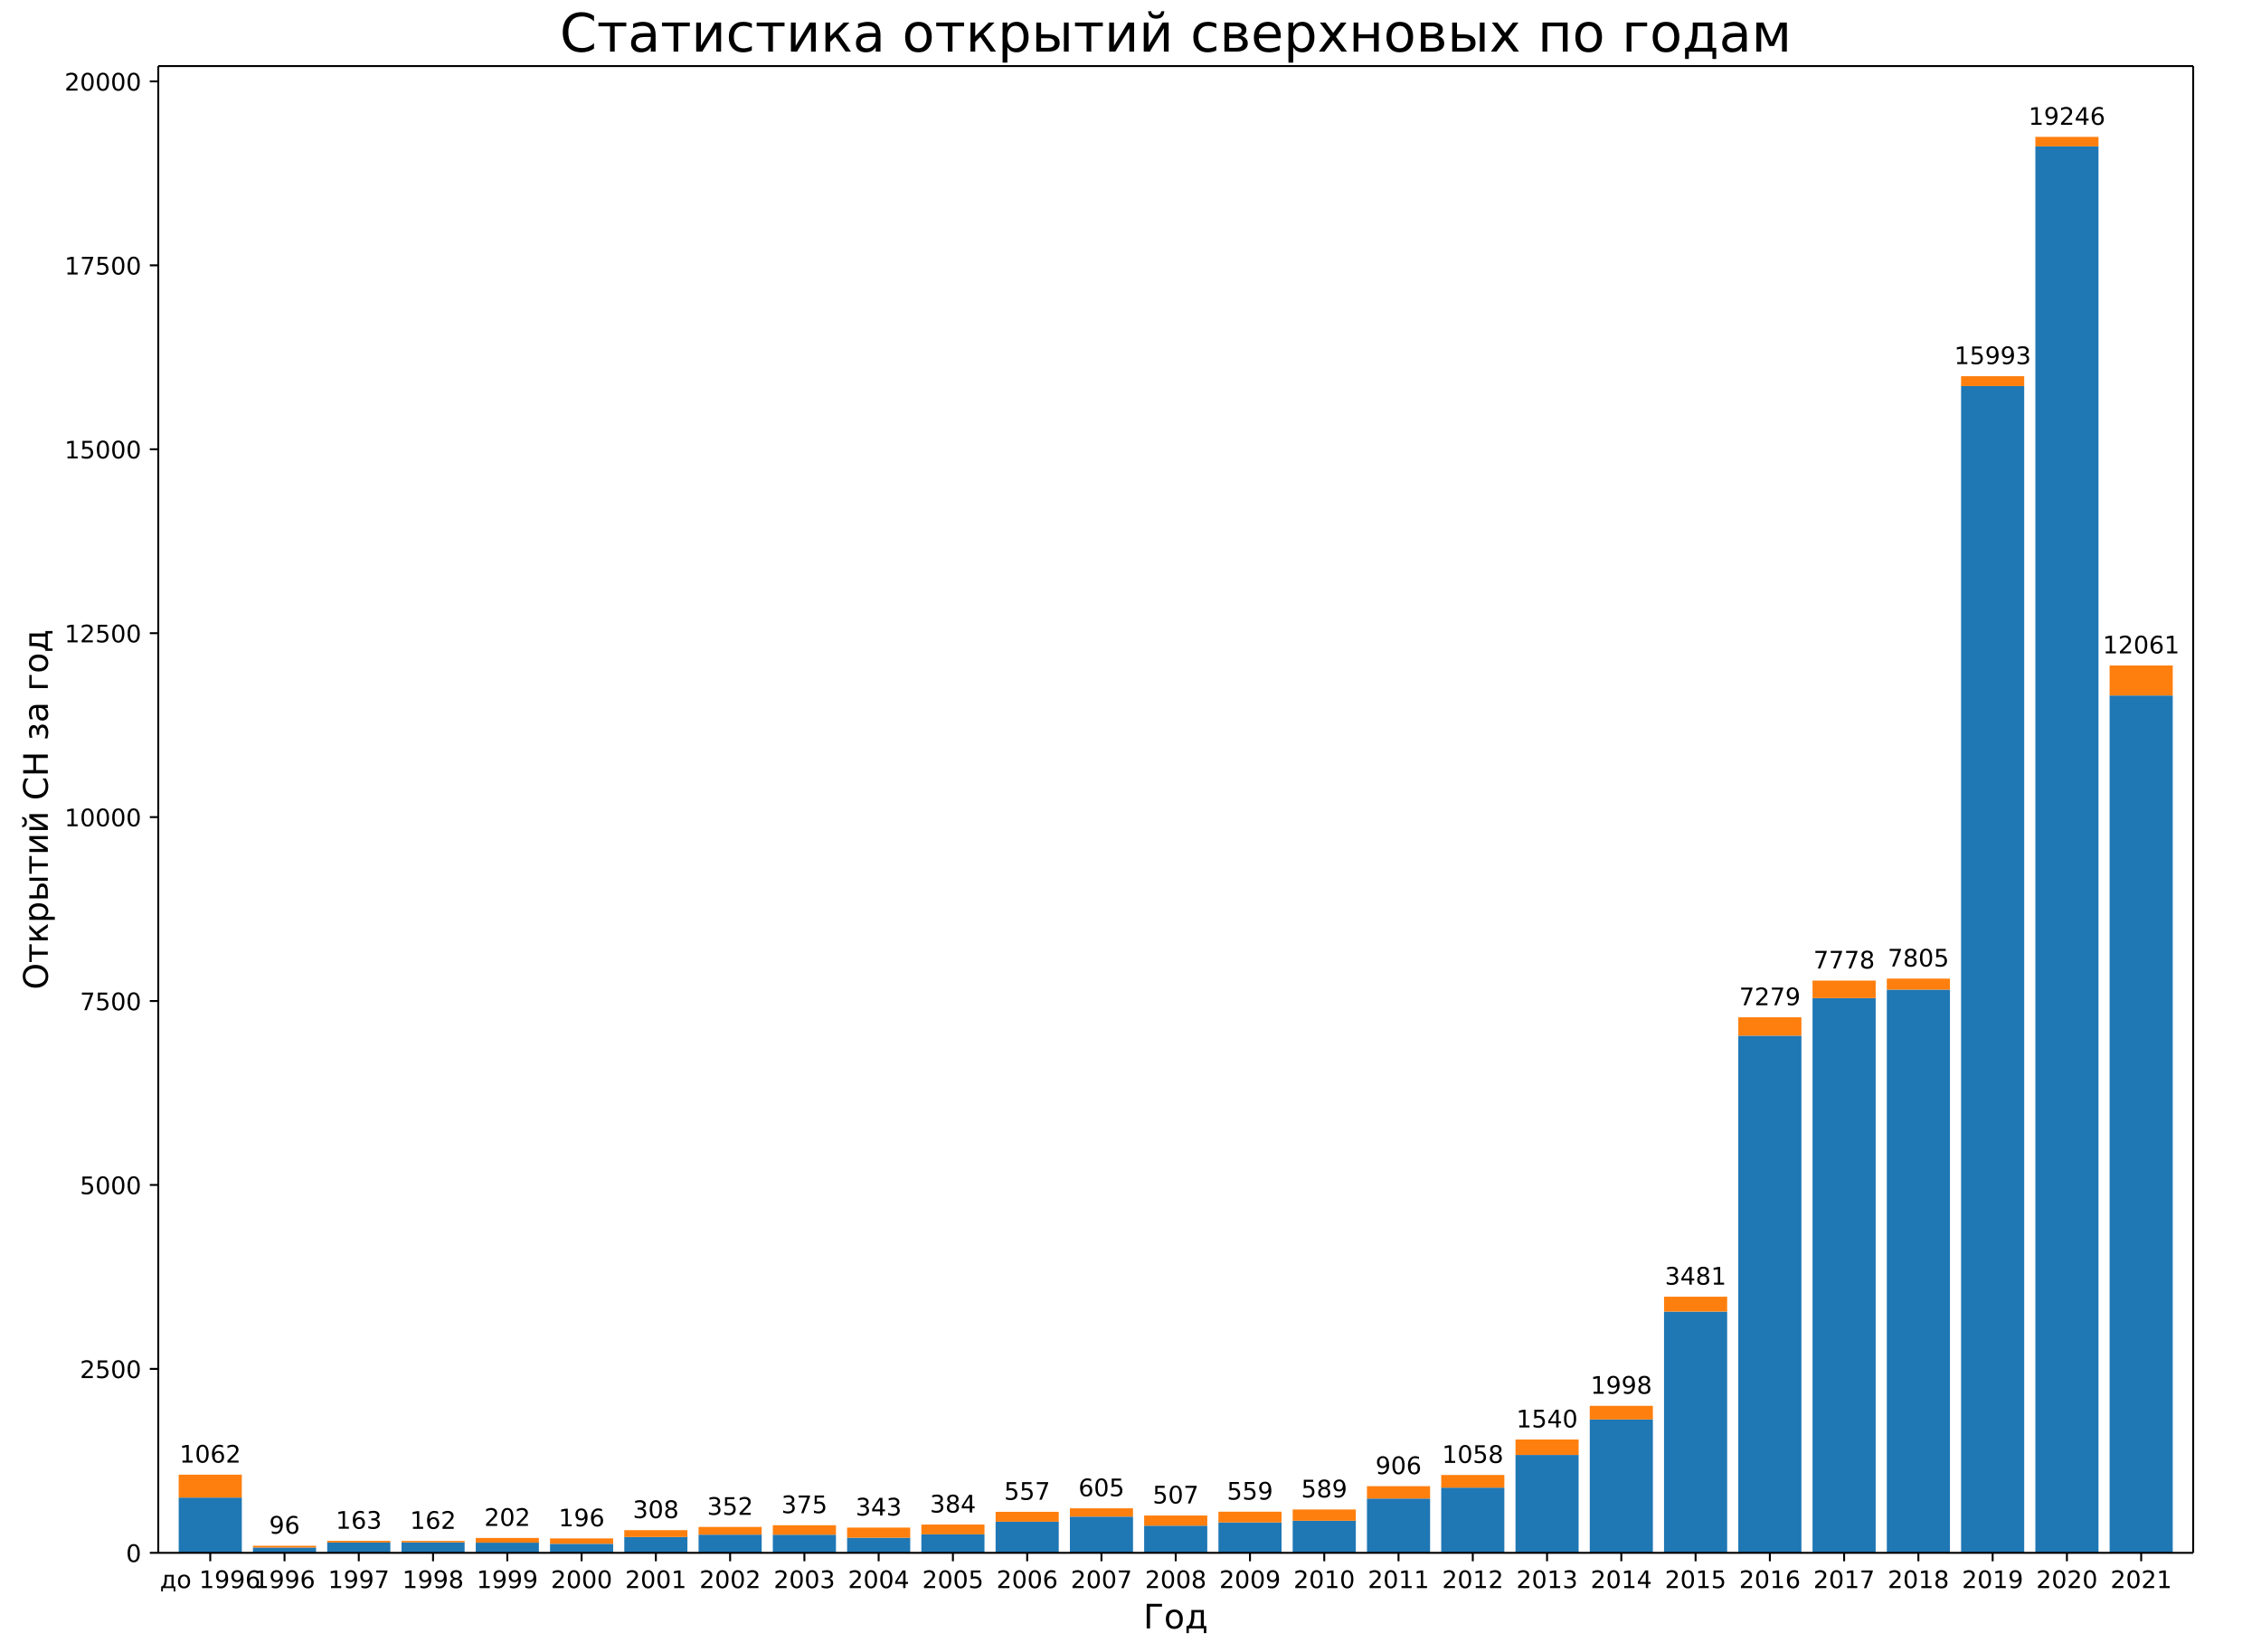
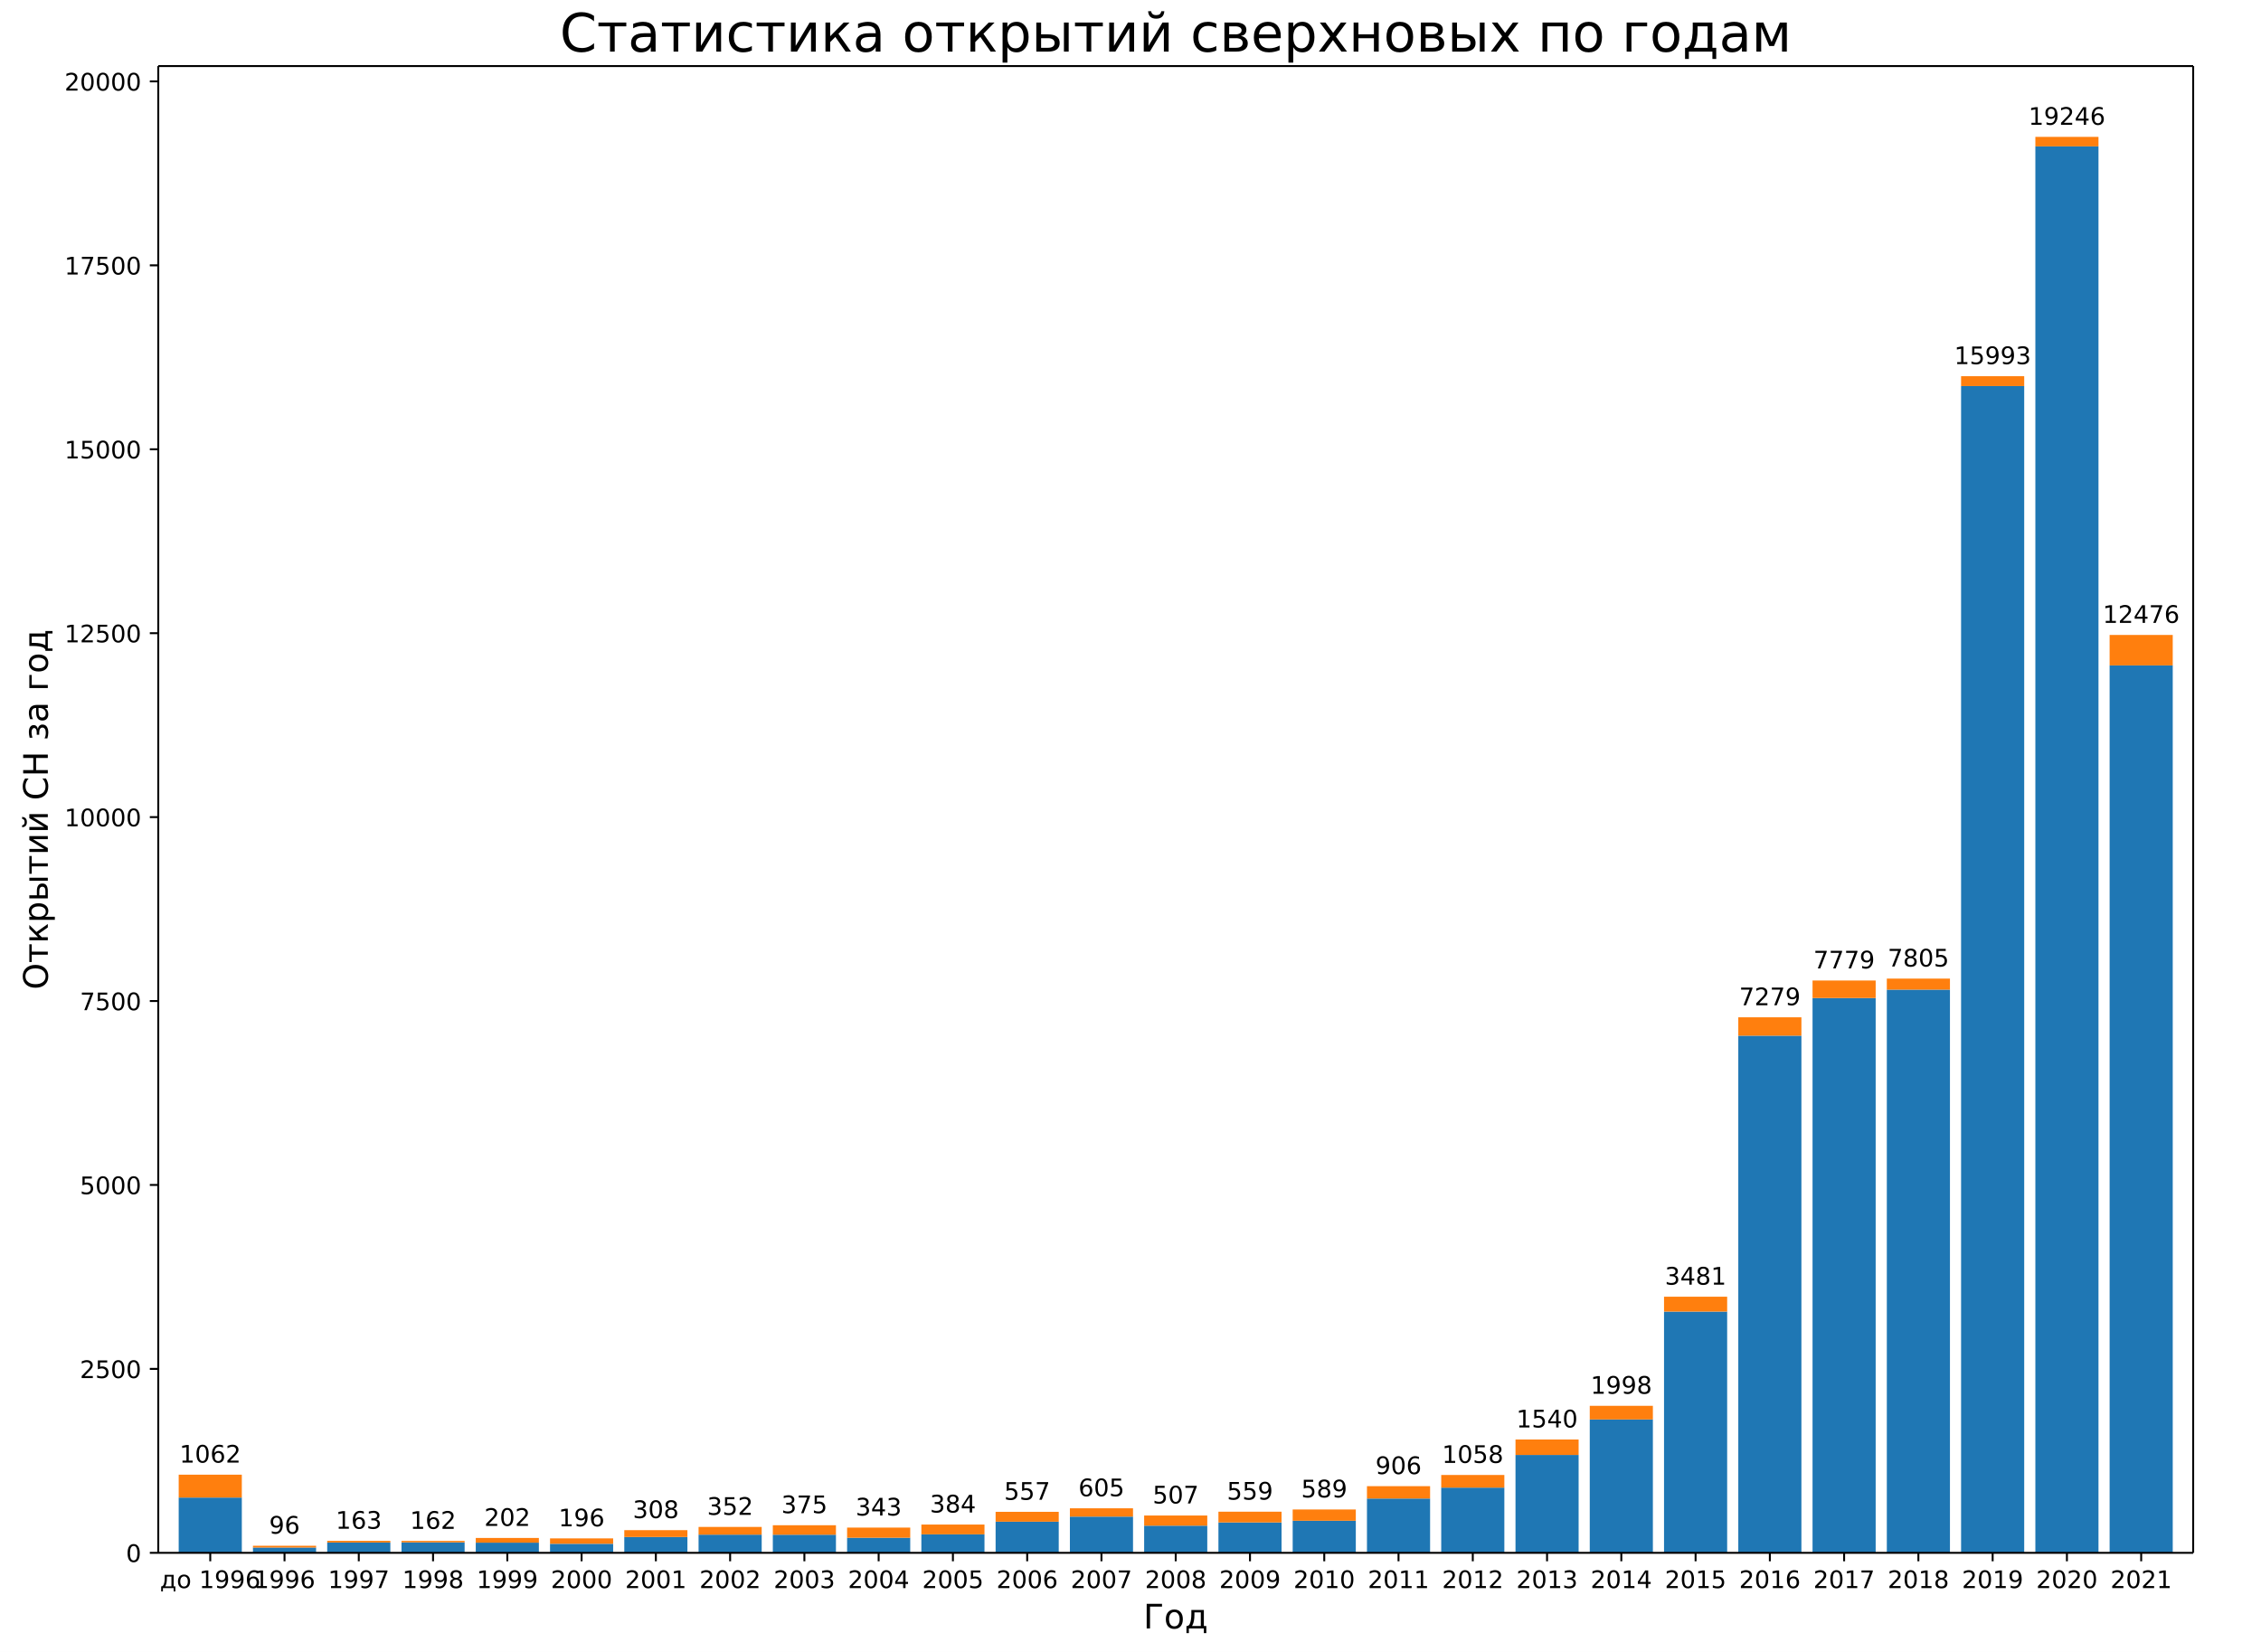
<svg xmlns="http://www.w3.org/2000/svg" xmlns:xlink="http://www.w3.org/1999/xlink" width="936pt" height="684pt" version="1.1" viewBox="0 0 936 684">
  <defs>
    <style type="text/css">*{stroke-linecap:butt;stroke-linejoin:round;}</style>
  </defs>
  <path d="m0 684h936v-684h-936z" fill="#fff" />
  <path d="m65.52 642.96h842.4v-615.6h-842.4z" fill="#fff" />
  <path d="m73.975 642.96h26.133v-22.878h-26.133z" clip-path="url(#a)" fill="#1f77b4" />
  <path d="m104.72 642.96h26.133v-2.193h-26.133z" clip-path="url(#a)" fill="#1f77b4" />
  <path d="m135.46 642.96h26.133v-4.265h-26.133z" clip-path="url(#a)" fill="#1f77b4" />
  <path d="m166.21 642.96h26.133v-4.326h-26.133z" clip-path="url(#a)" fill="#1f77b4" />
  <path d="m196.95 642.96h26.133v-4.204h-26.133z" clip-path="url(#a)" fill="#1f77b4" />
  <path d="m227.7 642.96h26.133v-3.747h-26.133z" clip-path="url(#a)" fill="#1f77b4" />
  <path d="m258.44 642.96h26.133v-6.55h-26.133z" clip-path="url(#a)" fill="#1f77b4" />
  <path d="m289.19 642.96h26.133v-7.524h-26.133z" clip-path="url(#a)" fill="#1f77b4" />
  <path d="m319.93 642.96h26.133v-7.494h-26.133z" clip-path="url(#a)" fill="#1f77b4" />
  <path d="m350.68 642.96h26.133v-6.245h-26.133z" clip-path="url(#a)" fill="#1f77b4" />
  <path d="m381.42 642.96h26.133v-7.646h-26.133z" clip-path="url(#a)" fill="#1f77b4" />
  <path d="m412.16 642.96h26.133v-12.886h-26.133z" clip-path="url(#a)" fill="#1f77b4" />
  <path d="m442.91 642.96h26.133v-14.988h-26.133z" clip-path="url(#a)" fill="#1f77b4" />
  <path d="m473.65 642.96h26.133v-11.241h-26.133z" clip-path="url(#a)" fill="#1f77b4" />
  <path d="m504.4 642.96h26.133v-12.581h-26.133z" clip-path="url(#a)" fill="#1f77b4" />
  <path d="m535.14 642.96h26.133v-13.282h-26.133z" clip-path="url(#a)" fill="#1f77b4" />
  <path d="m565.89 642.96h26.133v-22.481h-26.133z" clip-path="url(#a)" fill="#1f77b4" />
  <path d="m596.63 642.96h26.133v-26.99h-26.133z" clip-path="url(#a)" fill="#1f77b4" />
  <path d="m627.38 642.96h26.133v-40.515h-26.133z" clip-path="url(#a)" fill="#1f77b4" />
  <path d="m658.12 642.96h26.133v-55.229h-26.133z" clip-path="url(#a)" fill="#1f77b4" />
  <path d="m688.87 642.96h26.133v-99.887h-26.133z" clip-path="url(#a)" fill="#1f77b4" />
  <path d="m719.61 642.96h26.133v-214.12h-26.133z" clip-path="url(#a)" fill="#1f77b4" />
-   <path d="m750.35 642.96h26.133v-229.69h-26.133z" clip-path="url(#a)" fill="#1f77b4" />
+   <path d="m750.35 642.96h26.133v-229.72h-26.133z" clip-path="url(#a)" fill="#1f77b4" />
  <path d="m781.1 642.96h26.133v-233.19h-26.133z" clip-path="url(#a)" fill="#1f77b4" />
  <path d="m811.84 642.96h26.133v-483.11h-26.133z" clip-path="url(#a)" fill="#1f77b4" />
  <path d="m842.59 642.96h26.133v-582.36h-26.133z" clip-path="url(#a)" fill="#1f77b4" />
-   <path d="m873.33 642.96h26.133v-354.98h-26.133z" clip-path="url(#a)" fill="#1f77b4" />
+   <path d="m873.33 642.96h26.133v-367.44h-26.133z" clip-path="url(#a)" fill="#1f77b4" />
  <path d="m73.975 620.08h26.133v-9.474h-26.133z" clip-path="url(#a)" fill="#ff7f0e" />
  <path d="m104.72 640.77h26.133v-0.731h-26.133z" clip-path="url(#a)" fill="#ff7f0e" />
  <path d="m135.46 638.7h26.133v-0.701h-26.133z" clip-path="url(#a)" fill="#ff7f0e" />
  <path d="m166.21 638.63h26.133v-0.609h-26.133z" clip-path="url(#a)" fill="#ff7f0e" />
  <path d="m196.95 638.76h26.133v-1.95h-26.133z" clip-path="url(#a)" fill="#ff7f0e" />
  <path d="m227.7 639.21h26.133v-2.224h-26.133z" clip-path="url(#a)" fill="#ff7f0e" />
  <path d="m258.44 636.41h26.133v-2.833h-26.133z" clip-path="url(#a)" fill="#ff7f0e" />
  <path d="m289.19 635.44h26.133v-3.199h-26.133z" clip-path="url(#a)" fill="#ff7f0e" />
  <path d="m319.93 635.47h26.133v-3.93h-26.133z" clip-path="url(#a)" fill="#ff7f0e" />
  <path d="m350.68 636.72h26.133v-4.204h-26.133z" clip-path="url(#a)" fill="#ff7f0e" />
  <path d="m381.42 635.31h26.133v-4.051h-26.133z" clip-path="url(#a)" fill="#ff7f0e" />
  <path d="m412.16 630.07h26.133v-4.082h-26.133z" clip-path="url(#a)" fill="#ff7f0e" />
  <path d="m442.91 627.97h26.133v-3.442h-26.133z" clip-path="url(#a)" fill="#ff7f0e" />
  <path d="m473.65 631.72h26.133v-4.204h-26.133z" clip-path="url(#a)" fill="#ff7f0e" />
  <path d="m504.4 630.38h26.133v-4.448h-26.133z" clip-path="url(#a)" fill="#ff7f0e" />
  <path d="m535.14 629.68h26.133v-4.661h-26.133z" clip-path="url(#a)" fill="#ff7f0e" />
  <path d="m565.89 620.48h26.133v-5.118h-26.133z" clip-path="url(#a)" fill="#ff7f0e" />
  <path d="m596.63 615.97h26.133v-5.24h-26.133z" clip-path="url(#a)" fill="#ff7f0e" />
  <path d="m627.38 602.44h26.133v-6.397h-26.133z" clip-path="url(#a)" fill="#ff7f0e" />
  <path d="m658.12 587.73h26.133v-5.636h-26.133z" clip-path="url(#a)" fill="#ff7f0e" />
  <path d="m688.87 543.07h26.133v-6.154h-26.133z" clip-path="url(#a)" fill="#ff7f0e" />
  <path d="m719.61 428.84h26.133v-7.616h-26.133z" clip-path="url(#a)" fill="#ff7f0e" />
-   <path d="m750.35 413.27h26.133v-7.25h-26.133z" clip-path="url(#a)" fill="#ff7f0e" />
+   <path d="m750.35 413.24h26.133v-7.25h-26.133z" clip-path="url(#a)" fill="#ff7f0e" />
  <path d="m781.1 409.77h26.133v-4.569h-26.133z" clip-path="url(#a)" fill="#ff7f0e" />
  <path d="m811.84 159.85h26.133v-4.082h-26.133z" clip-path="url(#a)" fill="#ff7f0e" />
  <path d="m842.59 60.604h26.133v-3.93h-26.133z" clip-path="url(#a)" fill="#ff7f0e" />
-   <path d="m873.33 287.98h26.133v-12.429h-26.133z" clip-path="url(#a)" fill="#ff7f0e" />
+   <path d="m873.33 275.52h26.133v-12.612h-26.133z" clip-path="url(#a)" fill="#ff7f0e" />
  <defs>
    <path id="b" d="m0 0v3.5" stroke="#000" stroke-width=".8" />
  </defs>
  <use x="87.041" y="642.96" stroke="#000000" stroke-width=".8" xlink:href="#b" />
  <text transform="rotate(-0 87.041 657.56)" x="87.041" y="657.558" font-family="DejaVu Sans" font-size="10px" text-anchor="middle">до 1996</text>
  <use x="117.786" y="642.96" stroke="#000000" stroke-width=".8" xlink:href="#b" />
  <text transform="rotate(-0 117.79 657.56)" x="117.786" y="657.558" font-family="DejaVu Sans" font-size="10px" text-anchor="middle">1996</text>
  <use x="148.53" y="642.96" stroke="#000000" stroke-width=".8" xlink:href="#b" />
  <text transform="rotate(-0 148.53 657.56)" x="148.53" y="657.558" font-family="DejaVu Sans" font-size="10px" text-anchor="middle">1997</text>
  <use x="179.275" y="642.96" stroke="#000000" stroke-width=".8" xlink:href="#b" />
  <text transform="rotate(-0 179.27 657.56)" x="179.275" y="657.558" font-family="DejaVu Sans" font-size="10px" text-anchor="middle">1998</text>
  <use x="210.019" y="642.96" stroke="#000000" stroke-width=".8" xlink:href="#b" />
  <text transform="rotate(-0 210.02 657.56)" x="210.019" y="657.558" font-family="DejaVu Sans" font-size="10px" text-anchor="middle">1999</text>
  <use x="240.764" y="642.96" stroke="#000000" stroke-width=".8" xlink:href="#b" />
  <text transform="rotate(-0 240.76 657.56)" x="240.764" y="657.558" font-family="DejaVu Sans" font-size="10px" text-anchor="middle">2000</text>
  <use x="271.508" y="642.96" stroke="#000000" stroke-width=".8" xlink:href="#b" />
  <text transform="rotate(-0 271.51 657.56)" x="271.508" y="657.558" font-family="DejaVu Sans" font-size="10px" text-anchor="middle">2001</text>
  <use x="302.253" y="642.96" stroke="#000000" stroke-width=".8" xlink:href="#b" />
  <text transform="rotate(-0 302.25 657.56)" x="302.253" y="657.558" font-family="DejaVu Sans" font-size="10px" text-anchor="middle">2002</text>
  <use x="332.997" y="642.96" stroke="#000000" stroke-width=".8" xlink:href="#b" />
  <text transform="rotate(-0 333 657.56)" x="332.997" y="657.558" font-family="DejaVu Sans" font-size="10px" text-anchor="middle">2003</text>
  <use x="363.742" y="642.96" stroke="#000000" stroke-width=".8" xlink:href="#b" />
  <text transform="rotate(-0 363.74 657.56)" x="363.742" y="657.558" font-family="DejaVu Sans" font-size="10px" text-anchor="middle">2004</text>
  <use x="394.486" y="642.96" stroke="#000000" stroke-width=".8" xlink:href="#b" />
  <text transform="rotate(-0 394.49 657.56)" x="394.486" y="657.558" font-family="DejaVu Sans" font-size="10px" text-anchor="middle">2005</text>
  <use x="425.231" y="642.96" stroke="#000000" stroke-width=".8" xlink:href="#b" />
  <text transform="rotate(-0 425.23 657.56)" x="425.231" y="657.558" font-family="DejaVu Sans" font-size="10px" text-anchor="middle">2006</text>
  <use x="455.975" y="642.96" stroke="#000000" stroke-width=".8" xlink:href="#b" />
  <text transform="rotate(-0 455.98 657.56)" x="455.975" y="657.558" font-family="DejaVu Sans" font-size="10px" text-anchor="middle">2007</text>
  <use x="486.72" y="642.96" stroke="#000000" stroke-width=".8" xlink:href="#b" />
  <text transform="rotate(-0 486.72 657.56)" x="486.72" y="657.558" font-family="DejaVu Sans" font-size="10px" text-anchor="middle">2008</text>
  <use x="517.465" y="642.96" stroke="#000000" stroke-width=".8" xlink:href="#b" />
  <text transform="rotate(-0 517.46 657.56)" x="517.465" y="657.558" font-family="DejaVu Sans" font-size="10px" text-anchor="middle">2009</text>
  <use x="548.209" y="642.96" stroke="#000000" stroke-width=".8" xlink:href="#b" />
  <text transform="rotate(-0 548.21 657.56)" x="548.209" y="657.558" font-family="DejaVu Sans" font-size="10px" text-anchor="middle">2010</text>
  <use x="578.954" y="642.96" stroke="#000000" stroke-width=".8" xlink:href="#b" />
  <text transform="rotate(-0 578.95 657.56)" x="578.954" y="657.558" font-family="DejaVu Sans" font-size="10px" text-anchor="middle">2011</text>
  <use x="609.698" y="642.96" stroke="#000000" stroke-width=".8" xlink:href="#b" />
  <text transform="rotate(-0 609.7 657.56)" x="609.698" y="657.558" font-family="DejaVu Sans" font-size="10px" text-anchor="middle">2012</text>
  <use x="640.443" y="642.96" stroke="#000000" stroke-width=".8" xlink:href="#b" />
  <text transform="rotate(-0 640.44 657.56)" x="640.443" y="657.558" font-family="DejaVu Sans" font-size="10px" text-anchor="middle">2013</text>
  <use x="671.187" y="642.96" stroke="#000000" stroke-width=".8" xlink:href="#b" />
  <text transform="rotate(-0 671.19 657.56)" x="671.187" y="657.558" font-family="DejaVu Sans" font-size="10px" text-anchor="middle">2014</text>
  <use x="701.932" y="642.96" stroke="#000000" stroke-width=".8" xlink:href="#b" />
  <text transform="rotate(-0 701.93 657.56)" x="701.932" y="657.558" font-family="DejaVu Sans" font-size="10px" text-anchor="middle">2015</text>
  <use x="732.676" y="642.96" stroke="#000000" stroke-width=".8" xlink:href="#b" />
  <text transform="rotate(-0 732.68 657.56)" x="732.676" y="657.558" font-family="DejaVu Sans" font-size="10px" text-anchor="middle">2016</text>
  <use x="763.421" y="642.96" stroke="#000000" stroke-width=".8" xlink:href="#b" />
  <text transform="rotate(-0 763.42 657.56)" x="763.421" y="657.558" font-family="DejaVu Sans" font-size="10px" text-anchor="middle">2017</text>
  <use x="794.165" y="642.96" stroke="#000000" stroke-width=".8" xlink:href="#b" />
  <text transform="rotate(-0 794.17 657.56)" x="794.165" y="657.558" font-family="DejaVu Sans" font-size="10px" text-anchor="middle">2018</text>
  <use x="824.91" y="642.96" stroke="#000000" stroke-width=".8" xlink:href="#b" />
  <text transform="rotate(-0 824.91 657.56)" x="824.91" y="657.558" font-family="DejaVu Sans" font-size="10px" text-anchor="middle">2019</text>
  <use x="855.654" y="642.96" stroke="#000000" stroke-width=".8" xlink:href="#b" />
  <text transform="rotate(-0 855.65 657.56)" x="855.654" y="657.558" font-family="DejaVu Sans" font-size="10px" text-anchor="middle">2020</text>
  <use x="886.399" y="642.96" stroke="#000000" stroke-width=".8" xlink:href="#b" />
  <text transform="rotate(-0 886.4 657.56)" x="886.399" y="657.558" font-family="DejaVu Sans" font-size="10px" text-anchor="middle">2021</text>
  <text transform="rotate(-0 486.72 674.28)" x="486.72" y="674.276" font-family="DejaVu Sans" font-size="14px" text-anchor="middle">Год</text>
  <defs>
    <path id="c" d="m0 0h-3.5" stroke="#000" stroke-width=".8" />
  </defs>
  <use x="65.52" y="642.96" stroke="#000000" stroke-width=".8" xlink:href="#c" />
  <text transform="rotate(-0 58.52 646.76)" x="58.52" y="646.759" font-family="DejaVu Sans" font-size="10px" text-anchor="end">0</text>
  <use x="65.52" y="566.803" stroke="#000000" stroke-width=".8" xlink:href="#c" />
  <text transform="rotate(-0 58.52 570.6)" x="58.52" y="570.602" font-family="DejaVu Sans" font-size="10px" text-anchor="end">2500</text>
  <use x="65.52" y="490.646" stroke="#000000" stroke-width=".8" xlink:href="#c" />
  <text transform="rotate(-0 58.52 494.45)" x="58.52" y="494.446" font-family="DejaVu Sans" font-size="10px" text-anchor="end">5000</text>
  <use x="65.52" y="414.49" stroke="#000000" stroke-width=".8" xlink:href="#c" />
  <text transform="rotate(-0 58.52 418.29)" x="58.52" y="418.289" font-family="DejaVu Sans" font-size="10px" text-anchor="end">7500</text>
  <use x="65.52" y="338.333" stroke="#000000" stroke-width=".8" xlink:href="#c" />
  <text transform="rotate(-0 58.52 342.13)" x="58.52" y="342.132" font-family="DejaVu Sans" font-size="10px" text-anchor="end">10000</text>
  <use x="65.52" y="262.176" stroke="#000000" stroke-width=".8" xlink:href="#c" />
  <text transform="rotate(-0 58.52 265.98)" x="58.52" y="265.975" font-family="DejaVu Sans" font-size="10px" text-anchor="end">12500</text>
  <use x="65.52" y="186.019" stroke="#000000" stroke-width=".8" xlink:href="#c" />
  <text transform="rotate(-0 58.52 189.82)" x="58.52" y="189.818" font-family="DejaVu Sans" font-size="10px" text-anchor="end">15000</text>
  <use x="65.52" y="109.862" stroke="#000000" stroke-width=".8" xlink:href="#c" />
  <text transform="rotate(-0 58.52 113.66)" x="58.52" y="113.661" font-family="DejaVu Sans" font-size="10px" text-anchor="end">17500</text>
  <use x="65.52" y="33.705" stroke="#000000" stroke-width=".8" xlink:href="#c" />
  <text transform="rotate(-0 58.52 37.505)" x="58.52" y="37.505" font-family="DejaVu Sans" font-size="10px" text-anchor="end">20000</text>
  <text transform="rotate(-90 19.796 335.16)" x="19.796" y="335.16" font-family="DejaVu Sans" font-size="14px" text-anchor="middle">Открытий СН за год</text>
  <path d="m65.52 642.96v-615.6" fill="none" stroke="#000" stroke-linecap="square" stroke-width=".8" />
  <path d="m907.92 642.96v-615.6" fill="none" stroke="#000" stroke-linecap="square" stroke-width=".8" />
  <path d="m65.52 642.96h842.4" fill="none" stroke="#000" stroke-linecap="square" stroke-width=".8" />
  <path d="m65.52 27.36h842.4" fill="none" stroke="#000" stroke-linecap="square" stroke-width=".8" />
  <text transform="rotate(-0 87.041 605.61)" x="87.041" y="605.609" font-family="DejaVu Sans" font-size="10px" text-anchor="middle">1062</text>
  <text transform="rotate(-0 117.79 635.04)" x="117.786" y="635.036" font-family="DejaVu Sans" font-size="10px" text-anchor="middle">96</text>
  <text transform="rotate(-0 148.53 632.99)" x="148.53" y="632.995" font-family="DejaVu Sans" font-size="10px" text-anchor="middle">163</text>
  <text transform="rotate(-0 179.27 633.03)" x="179.275" y="633.025" font-family="DejaVu Sans" font-size="10px" text-anchor="middle">162</text>
  <text transform="rotate(-0 210.02 631.81)" x="210.019" y="631.807" font-family="DejaVu Sans" font-size="10px" text-anchor="middle">202</text>
  <text transform="rotate(-0 240.76 631.99)" x="240.764" y="631.989" font-family="DejaVu Sans" font-size="10px" text-anchor="middle">196</text>
  <text transform="rotate(-0 271.51 628.58)" x="271.508" y="628.577" font-family="DejaVu Sans" font-size="10px" text-anchor="middle">308</text>
  <text transform="rotate(-0 302.25 627.24)" x="302.253" y="627.237" font-family="DejaVu Sans" font-size="10px" text-anchor="middle">352</text>
  <text transform="rotate(-0 333 626.54)" x="332.997" y="626.536" font-family="DejaVu Sans" font-size="10px" text-anchor="middle">375</text>
  <text transform="rotate(-0 363.74 627.51)" x="363.742" y="627.511" font-family="DejaVu Sans" font-size="10px" text-anchor="middle">343</text>
  <text transform="rotate(-0 394.49 626.26)" x="394.486" y="626.262" font-family="DejaVu Sans" font-size="10px" text-anchor="middle">384</text>
  <text transform="rotate(-0 425.23 620.99)" x="425.231" y="620.992" font-family="DejaVu Sans" font-size="10px" text-anchor="middle">557</text>
  <text transform="rotate(-0 455.98 619.53)" x="455.975" y="619.53" font-family="DejaVu Sans" font-size="10px" text-anchor="middle">605</text>
  <text transform="rotate(-0 486.72 622.52)" x="486.72" y="622.515" font-family="DejaVu Sans" font-size="10px" text-anchor="middle">507</text>
  <text transform="rotate(-0 517.46 620.93)" x="517.465" y="620.931" font-family="DejaVu Sans" font-size="10px" text-anchor="middle">559</text>
  <text transform="rotate(-0 548.21 620.02)" x="548.209" y="620.017" font-family="DejaVu Sans" font-size="10px" text-anchor="middle">589</text>
  <text transform="rotate(-0 578.95 610.36)" x="578.954" y="610.361" font-family="DejaVu Sans" font-size="10px" text-anchor="middle">906</text>
  <text transform="rotate(-0 609.7 605.73)" x="609.698" y="605.73" font-family="DejaVu Sans" font-size="10px" text-anchor="middle">1058</text>
  <text transform="rotate(-0 640.44 591.05)" x="640.443" y="591.047" font-family="DejaVu Sans" font-size="10px" text-anchor="middle">1540</text>
  <text transform="rotate(-0 671.19 577.1)" x="671.187" y="577.095" font-family="DejaVu Sans" font-size="10px" text-anchor="middle">1998</text>
  <text transform="rotate(-0 701.93 531.92)" x="701.932" y="531.919" font-family="DejaVu Sans" font-size="10px" text-anchor="middle">3481</text>
  <text transform="rotate(-0 732.68 416.22)" x="732.676" y="416.222" font-family="DejaVu Sans" font-size="10px" text-anchor="middle">7279</text>
-   <text transform="rotate(-0 763.42 401.02)" x="763.421" y="401.021" font-family="DejaVu Sans" font-size="10px" text-anchor="middle">7778</text>
+   <text transform="rotate(-0 763.42 400.99)" x="763.421" y="400.99" font-family="DejaVu Sans" font-size="10px" text-anchor="middle">7779</text>
  <text transform="rotate(-0 794.17 400.2)" x="794.165" y="400.198" font-family="DejaVu Sans" font-size="10px" text-anchor="middle">7805</text>
  <text transform="rotate(-0 824.91 150.77)" x="824.91" y="150.77" font-family="DejaVu Sans" font-size="10px" text-anchor="middle">15993</text>
  <text transform="rotate(-0 855.65 51.674)" x="855.654" y="51.674" font-family="DejaVu Sans" font-size="10px" text-anchor="middle">19246</text>
-   <text transform="rotate(-0 886.4 270.55)" x="886.399" y="270.549" font-family="DejaVu Sans" font-size="10px" text-anchor="middle">12061</text>
+   <text transform="rotate(-0 886.4 257.91)" x="886.399" y="257.907" font-family="DejaVu Sans" font-size="10px" text-anchor="middle">12476</text>
  <text transform="rotate(-0 486.72 21.36)" x="486.72" y="21.36" font-family="DejaVu Sans" font-size="22px" text-anchor="middle">Статистика открытий сверхновых по годам</text>
  <defs>
    <clipPath id="a">
      <rect x="65.52" y="27.36" width="842.4" height="615.6" />
    </clipPath>
  </defs>
</svg>
